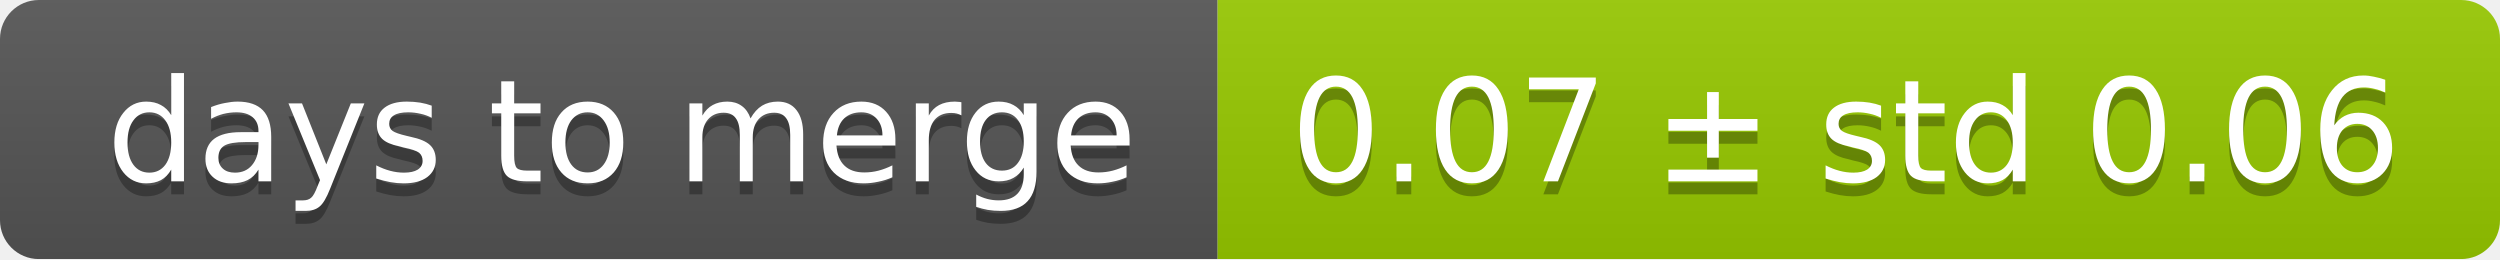
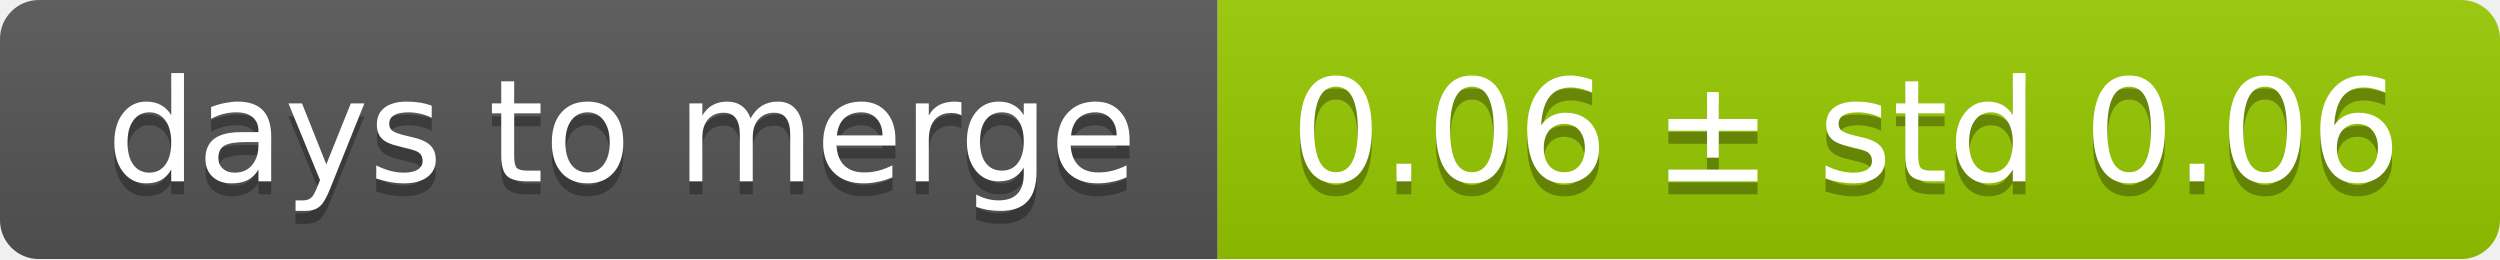
<svg xmlns="http://www.w3.org/2000/svg" width="193" height="20">
  <linearGradient id="smooth" x2="0" y2="100%">
    <stop offset="0" stop-color="#bbb" stop-opacity=".1" />
    <stop offset="1" stop-opacity=".1" />
  </linearGradient>
  <mask id="round">
    <rect width="193" height="20" rx="3" fill="#fff" />
  </mask>
  <g mask="url(#round)">
    <rect width="94" height="20" fill="#555" />
    <rect x="94" width="99" height="20" fill="#97ca00" />
    <rect width="193" height="20" fill="url(#smooth)" />
  </g>
  <g fill="#fff" text-anchor="middle" font-family="DejaVu Sans,Verdana,Geneva,sans-serif" font-size="11">
    <text x="48" y="15" fill="#010101" fill-opacity=".3">days to merge</text>
    <text x="48" y="14">days to merge</text>
-     <text x="142.5" y="15" fill="#010101" fill-opacity=".3">0.07 ± std 0.06</text>
-     <text x="142.5" y="14">0.07 ± std 0.06</text>
+     <text x="142.5" y="15" fill="#010101" fill-opacity=".3">0.06 ± std 0.06</text>
+     <text x="142.5" y="14">0.06 ± std 0.06</text>
  </g>
</svg>
